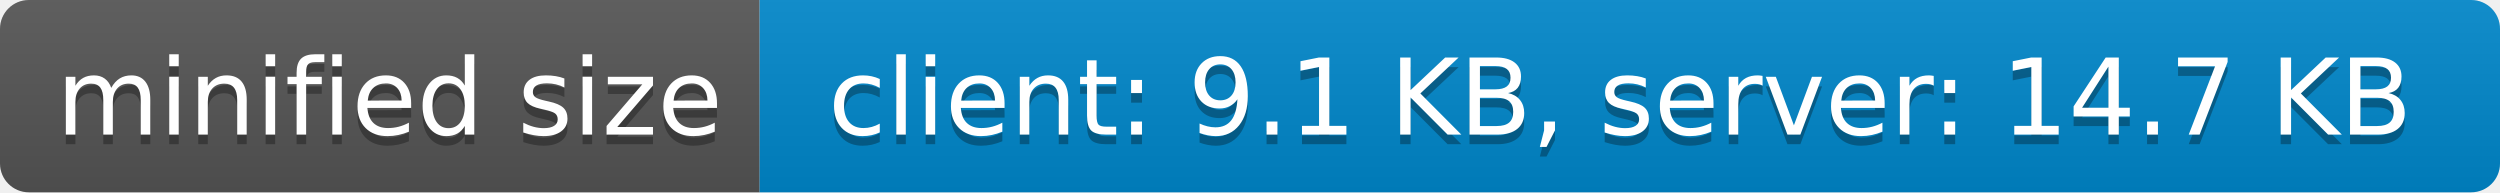
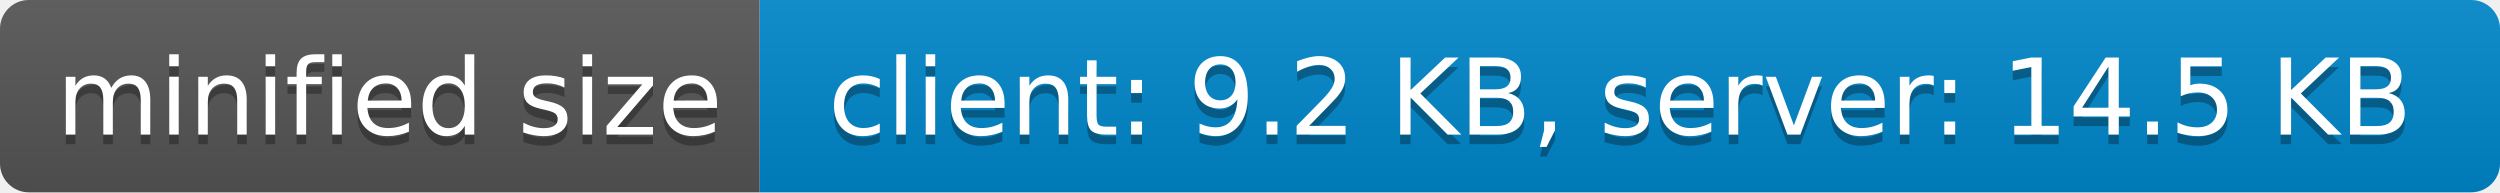
- <svg xmlns="http://www.w3.org/2000/svg" width="260" height="20" role="img" aria-label="minified size: client: 9.1 KB, server: 14.7 KB">
+ <svg xmlns="http://www.w3.org/2000/svg" width="260" height="20" role="img" aria-label="minified size: client: 9.2 KB, server: 14.5 KB">
  <linearGradient id="s" x2="0" y2="100%">
    <stop offset="0" stop-color="#bbb" stop-opacity=".1" />
    <stop offset="1" stop-opacity=".1" />
  </linearGradient>
  <clipPath id="r">
    <rect width="260" height="20" rx="3" fill="#fff" />
  </clipPath>
  <g clip-path="url(#r)">
    <rect width="79" height="20" fill="#555" />
    <rect x="79" width="181" height="20" fill="#08c" />
    <rect width="260" height="20" fill="url(#s)" />
  </g>
  <g fill="#fff" text-anchor="middle" font-family="Verdana,Geneva,DejaVu Sans,sans-serif" text-rendering="geometricPrecision" font-size="110">
    <text aria-hidden="true" x="405" y="150" fill="#010101" fill-opacity=".3" transform="scale(.1)" textLength="690">minified size</text>
    <text x="405" y="140" transform="scale(.1)" fill="#fff" textLength="690">minified size</text>
-     <text aria-hidden="true" x="1685" y="150" fill="#010101" fill-opacity=".3" transform="scale(.1)" textLength="1710">client: 9.1 KB, server: 14.7 KB</text>
-     <text x="1685" y="140" transform="scale(.1)" fill="#fff" textLength="1710">client: 9.1 KB, server: 14.7 KB</text>
+     <text aria-hidden="true" x="1685" y="150" fill="#010101" fill-opacity=".3" transform="scale(.1)" textLength="1710">client: 9.2 KB, server: 14.5 KB</text>
+     <text x="1685" y="140" transform="scale(.1)" fill="#fff" textLength="1710">client: 9.2 KB, server: 14.5 KB</text>
  </g>
</svg>
